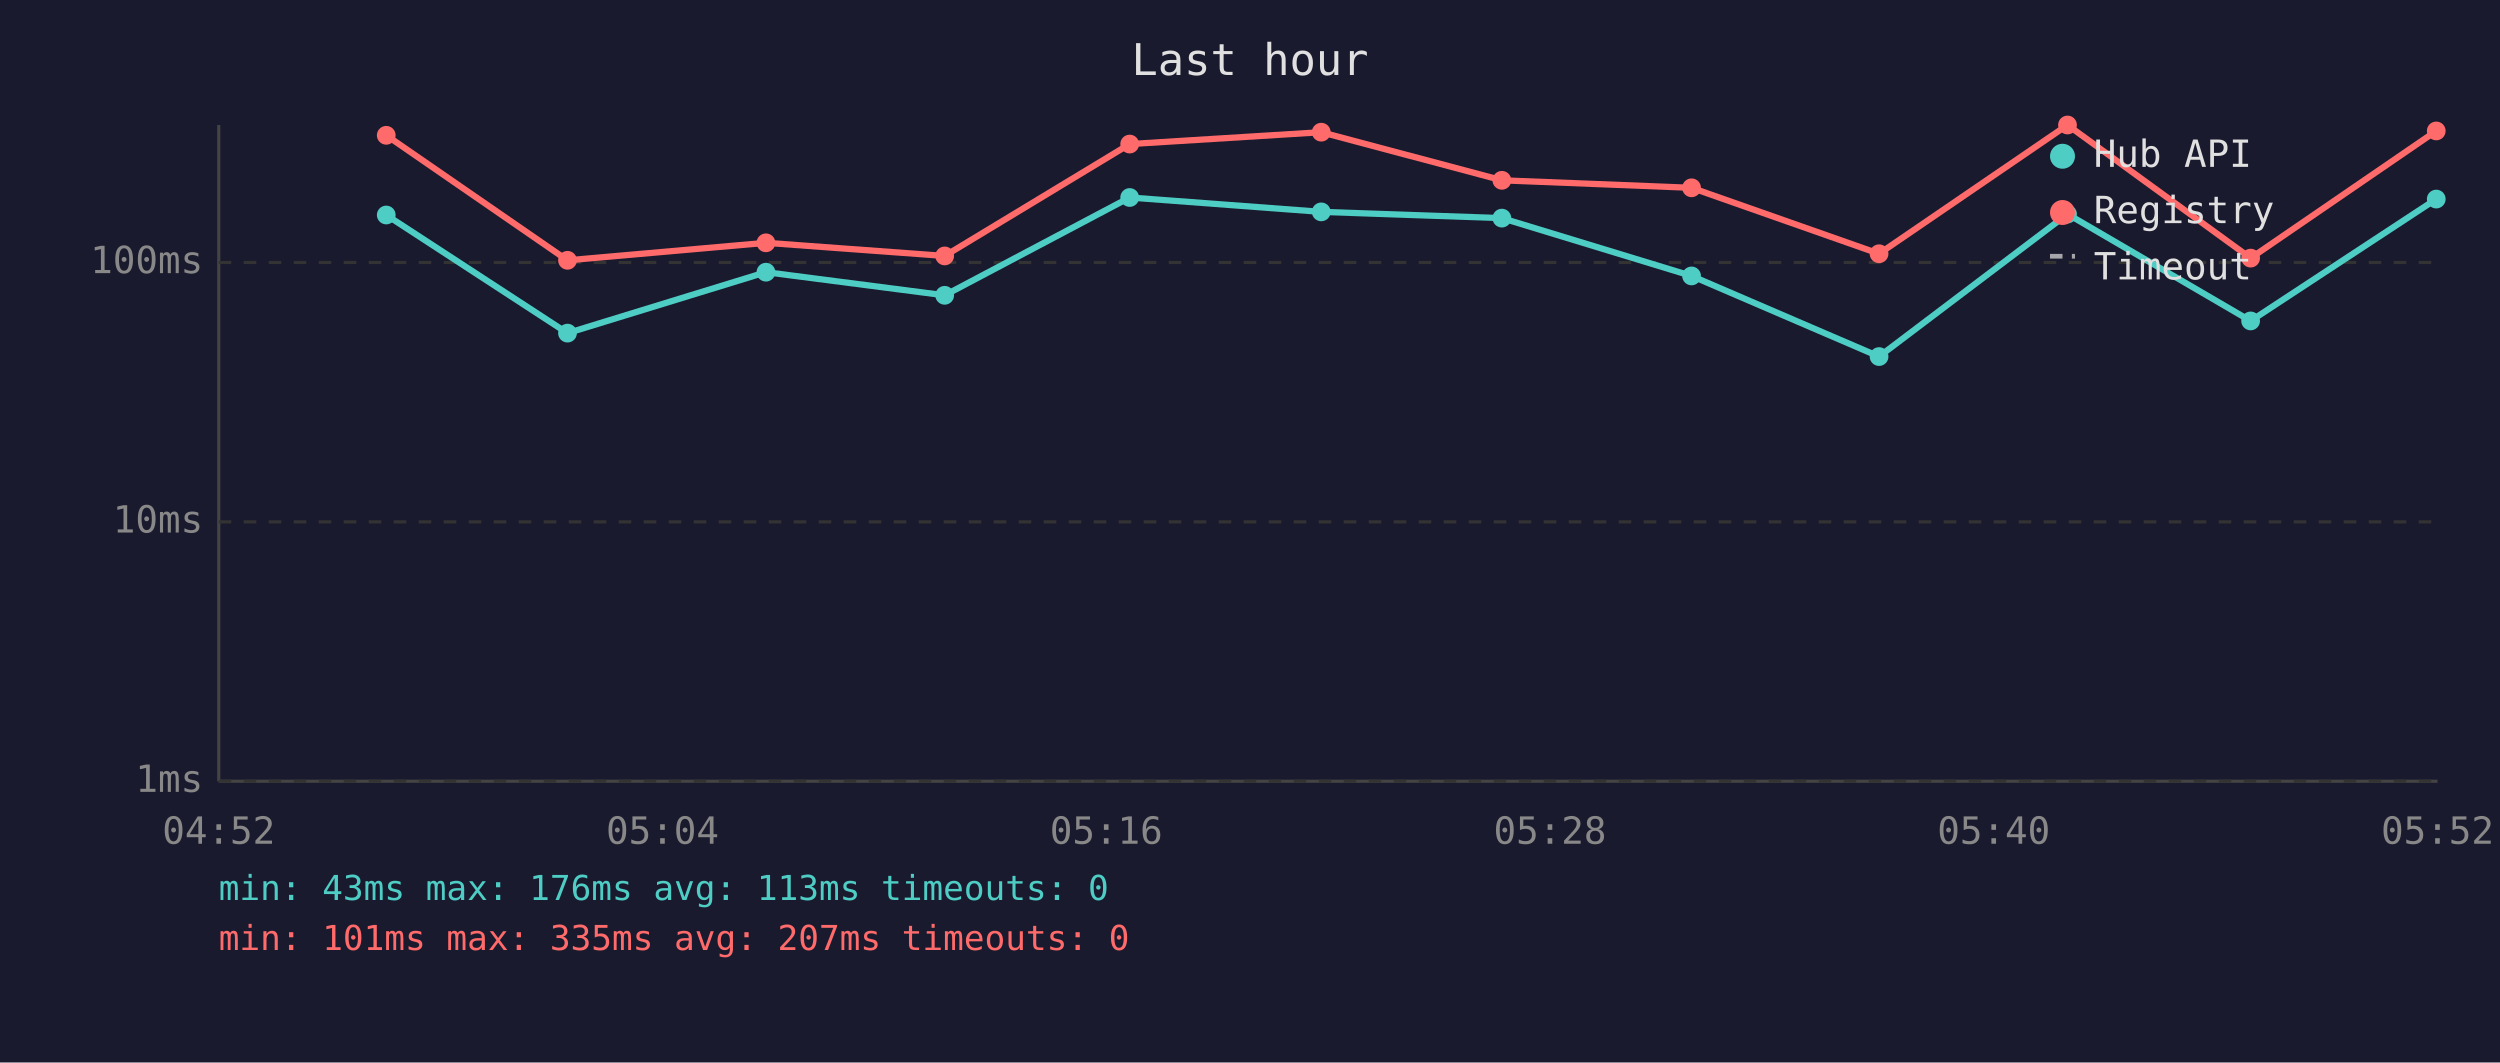
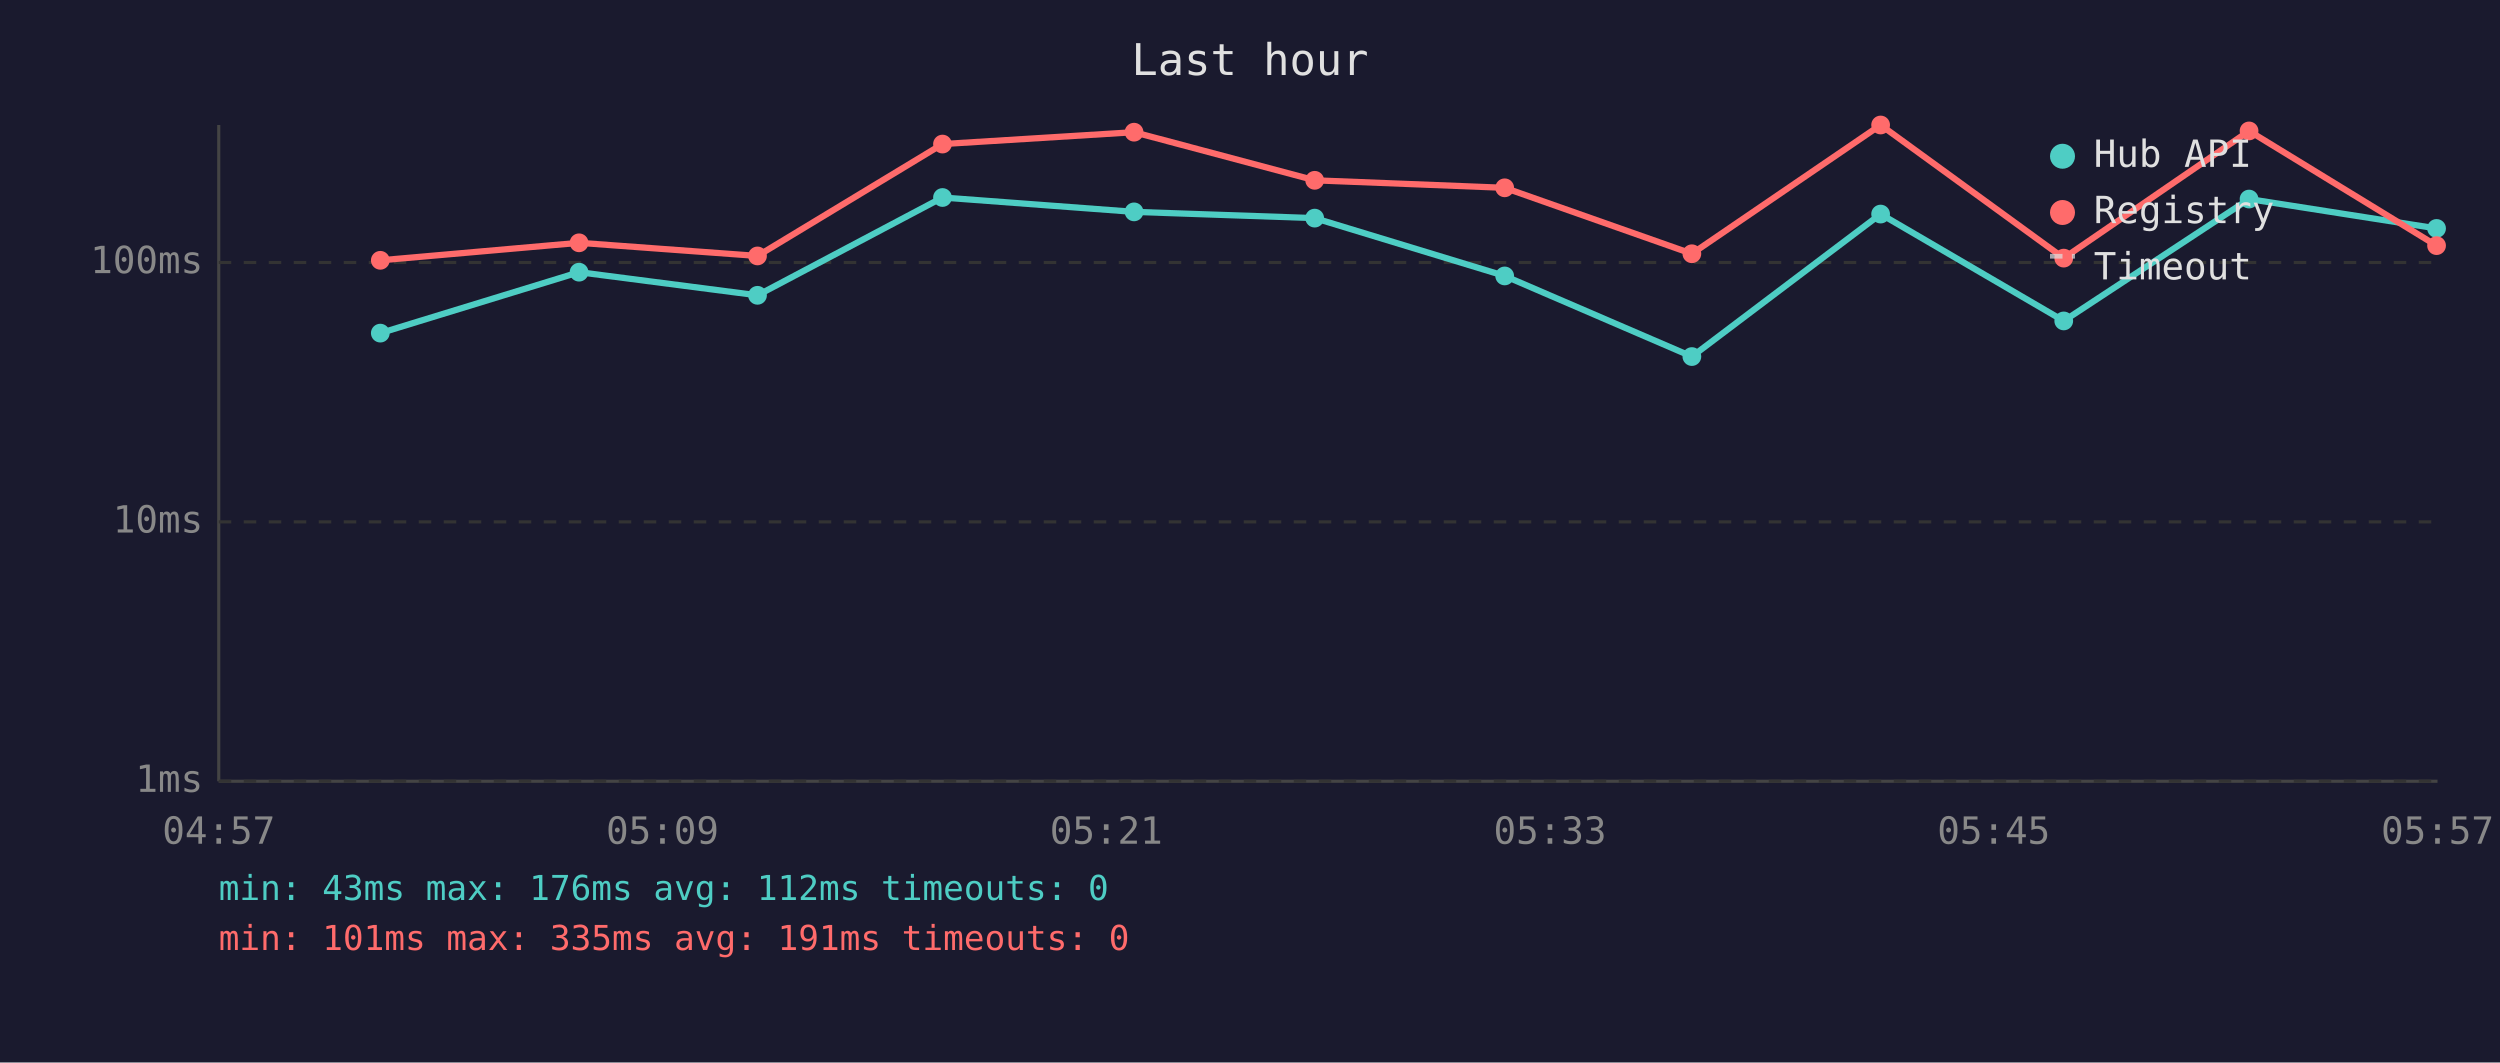
<svg xmlns="http://www.w3.org/2000/svg" viewBox="0 0 800 340" font-family="monospace" font-size="12">
  <rect width="800" height="340" fill="#1a1a2e" />
  <text x="400" y="24" fill="#e0e0e0" font-size="14" text-anchor="middle">Last hour</text>
  <line x1="70" y1="40" x2="70" y2="250" stroke="#444" stroke-width="1" />
  <line x1="70" y1="250" x2="780" y2="250" stroke="#444" stroke-width="1" />
  <line x1="70" y1="250" x2="780" y2="250" stroke="#333" stroke-width="1" stroke-dasharray="4" />
  <text x="65" y="250" fill="#888" text-anchor="end" dominant-baseline="middle">1ms</text>
  <line x1="70" y1="167" x2="780" y2="167" stroke="#333" stroke-width="1" stroke-dasharray="4" />
  <text x="65" y="167" fill="#888" text-anchor="end" dominant-baseline="middle">10ms</text>
  <line x1="70" y1="84" x2="780" y2="84" stroke="#333" stroke-width="1" stroke-dasharray="4" />
  <text x="65" y="84" fill="#888" text-anchor="end" dominant-baseline="middle">100ms</text>
-   <text x="70" y="270" fill="#888" text-anchor="middle">04:52</text>
-   <text x="212" y="270" fill="#888" text-anchor="middle">05:04</text>
-   <text x="354" y="270" fill="#888" text-anchor="middle">05:16</text>
-   <text x="496" y="270" fill="#888" text-anchor="middle">05:28</text>
-   <text x="638" y="270" fill="#888" text-anchor="middle">05:40</text>
-   <text x="780" y="270" fill="#888" text-anchor="middle">05:52</text>
-   <polyline points="123.6,68.8 181.6,106.6 245.1,87.1 302.3,94.5 361.5,63.2 422.8,67.8 480.6,69.8 541.3,88.3 601.3,114.1 661.6,68.5 720.2,102.7 779.6,63.7" fill="none" stroke="#4ecdc4" stroke-width="2" opacity="1" />
-   <circle cx="123.6" cy="68.8" r="3" fill="#4ecdc4" />
-   <circle cx="181.6" cy="106.6" r="3" fill="#4ecdc4" />
-   <circle cx="245.1" cy="87.1" r="3" fill="#4ecdc4" />
-   <circle cx="302.3" cy="94.5" r="3" fill="#4ecdc4" />
-   <circle cx="361.5" cy="63.2" r="3" fill="#4ecdc4" />
-   <circle cx="422.8" cy="67.8" r="3" fill="#4ecdc4" />
-   <circle cx="480.6" cy="69.8" r="3" fill="#4ecdc4" />
-   <circle cx="541.3" cy="88.3" r="3" fill="#4ecdc4" />
-   <circle cx="601.3" cy="114.1" r="3" fill="#4ecdc4" />
-   <circle cx="661.6" cy="68.5" r="3" fill="#4ecdc4" />
-   <circle cx="720.2" cy="102.7" r="3" fill="#4ecdc4" />
-   <circle cx="779.6" cy="63.7" r="3" fill="#4ecdc4" />
-   <polyline points="123.6,43.3 181.6,83.3 245.1,77.7 302.3,81.9 361.5,46.1 422.8,42.3 480.6,57.7 541.3,60.1 601.3,81.2 661.6,40.0 720.2,82.6 779.6,41.9" fill="none" stroke="#ff6b6b" stroke-width="2" opacity="1" />
-   <circle cx="123.6" cy="43.3" r="3" fill="#ff6b6b" />
-   <circle cx="181.6" cy="83.3" r="3" fill="#ff6b6b" />
-   <circle cx="245.1" cy="77.7" r="3" fill="#ff6b6b" />
-   <circle cx="302.3" cy="81.9" r="3" fill="#ff6b6b" />
-   <circle cx="361.5" cy="46.1" r="3" fill="#ff6b6b" />
-   <circle cx="422.8" cy="42.3" r="3" fill="#ff6b6b" />
-   <circle cx="480.6" cy="57.7" r="3" fill="#ff6b6b" />
-   <circle cx="541.3" cy="60.1" r="3" fill="#ff6b6b" />
-   <circle cx="601.3" cy="81.2" r="3" fill="#ff6b6b" />
-   <circle cx="661.6" cy="40.0" r="3" fill="#ff6b6b" />
-   <circle cx="720.2" cy="82.6" r="3" fill="#ff6b6b" />
-   <circle cx="779.6" cy="41.9" r="3" fill="#ff6b6b" />
+   <text x="70" y="270" fill="#888" text-anchor="middle">04:57</text>
+   <text x="212" y="270" fill="#888" text-anchor="middle">05:09</text>
+   <text x="354" y="270" fill="#888" text-anchor="middle">05:21</text>
+   <text x="496" y="270" fill="#888" text-anchor="middle">05:33</text>
+   <text x="638" y="270" fill="#888" text-anchor="middle">05:45</text>
+   <text x="780" y="270" fill="#888" text-anchor="middle">05:57</text>
+   <polyline points="121.7,106.6 185.3,87.1 242.4,94.5 301.6,63.2 362.9,67.8 420.7,69.8 481.5,88.3 541.4,114.1 601.8,68.5 660.4,102.7 719.7,63.7 779.7,73.1" fill="none" stroke="#4ecdc4" stroke-width="2" opacity="1" />
+   <circle cx="121.7" cy="106.6" r="3" fill="#4ecdc4" />
+   <circle cx="185.3" cy="87.1" r="3" fill="#4ecdc4" />
+   <circle cx="242.4" cy="94.5" r="3" fill="#4ecdc4" />
+   <circle cx="301.6" cy="63.2" r="3" fill="#4ecdc4" />
+   <circle cx="362.9" cy="67.8" r="3" fill="#4ecdc4" />
+   <circle cx="420.7" cy="69.8" r="3" fill="#4ecdc4" />
+   <circle cx="481.5" cy="88.3" r="3" fill="#4ecdc4" />
+   <circle cx="541.4" cy="114.1" r="3" fill="#4ecdc4" />
+   <circle cx="601.8" cy="68.5" r="3" fill="#4ecdc4" />
+   <circle cx="660.4" cy="102.7" r="3" fill="#4ecdc4" />
+   <circle cx="719.7" cy="63.7" r="3" fill="#4ecdc4" />
+   <circle cx="779.7" cy="73.1" r="3" fill="#4ecdc4" />
+   <polyline points="121.7,83.3 185.3,77.7 242.4,81.9 301.6,46.1 362.9,42.3 420.7,57.7 481.5,60.1 541.4,81.2 601.8,40.0 660.4,82.6 719.7,41.9 779.7,78.6" fill="none" stroke="#ff6b6b" stroke-width="2" opacity="1" />
+   <circle cx="121.7" cy="83.3" r="3" fill="#ff6b6b" />
+   <circle cx="185.3" cy="77.7" r="3" fill="#ff6b6b" />
+   <circle cx="242.4" cy="81.9" r="3" fill="#ff6b6b" />
+   <circle cx="301.6" cy="46.1" r="3" fill="#ff6b6b" />
+   <circle cx="362.9" cy="42.3" r="3" fill="#ff6b6b" />
+   <circle cx="420.7" cy="57.7" r="3" fill="#ff6b6b" />
+   <circle cx="481.5" cy="60.1" r="3" fill="#ff6b6b" />
+   <circle cx="541.4" cy="81.2" r="3" fill="#ff6b6b" />
+   <circle cx="601.8" cy="40.0" r="3" fill="#ff6b6b" />
+   <circle cx="660.4" cy="82.6" r="3" fill="#ff6b6b" />
+   <circle cx="719.7" cy="41.9" r="3" fill="#ff6b6b" />
+   <circle cx="779.7" cy="78.6" r="3" fill="#ff6b6b" />
  <circle cx="660" cy="50" r="4" fill="#4ecdc4" />
  <text x="670" y="50" fill="#e0e0e0" dominant-baseline="middle">Hub API</text>
  <circle cx="660" cy="68" r="4" fill="#ff6b6b" />
  <text x="670" y="68" fill="#e0e0e0" dominant-baseline="middle">Registry</text>
  <line x1="656" y1="82" x2="664" y2="82" stroke="#e0e0e0" stroke-width="1.5" stroke-dasharray="4,3" opacity="0.7" />
  <text x="670" y="86" fill="#e0e0e0" dominant-baseline="middle">Timeout</text>
-   <text x="70" y="288" fill="#4ecdc4" font-size="11">min: 43ms  max: 176ms  avg: 113ms  timeouts: 0</text>
-   <text x="70" y="304" fill="#ff6b6b" font-size="11">min: 101ms  max: 335ms  avg: 207ms  timeouts: 0</text>
+   <text x="70" y="288" fill="#4ecdc4" font-size="11">min: 43ms  max: 176ms  avg: 112ms  timeouts: 0</text>
+   <text x="70" y="304" fill="#ff6b6b" font-size="11">min: 101ms  max: 335ms  avg: 191ms  timeouts: 0</text>
</svg>
